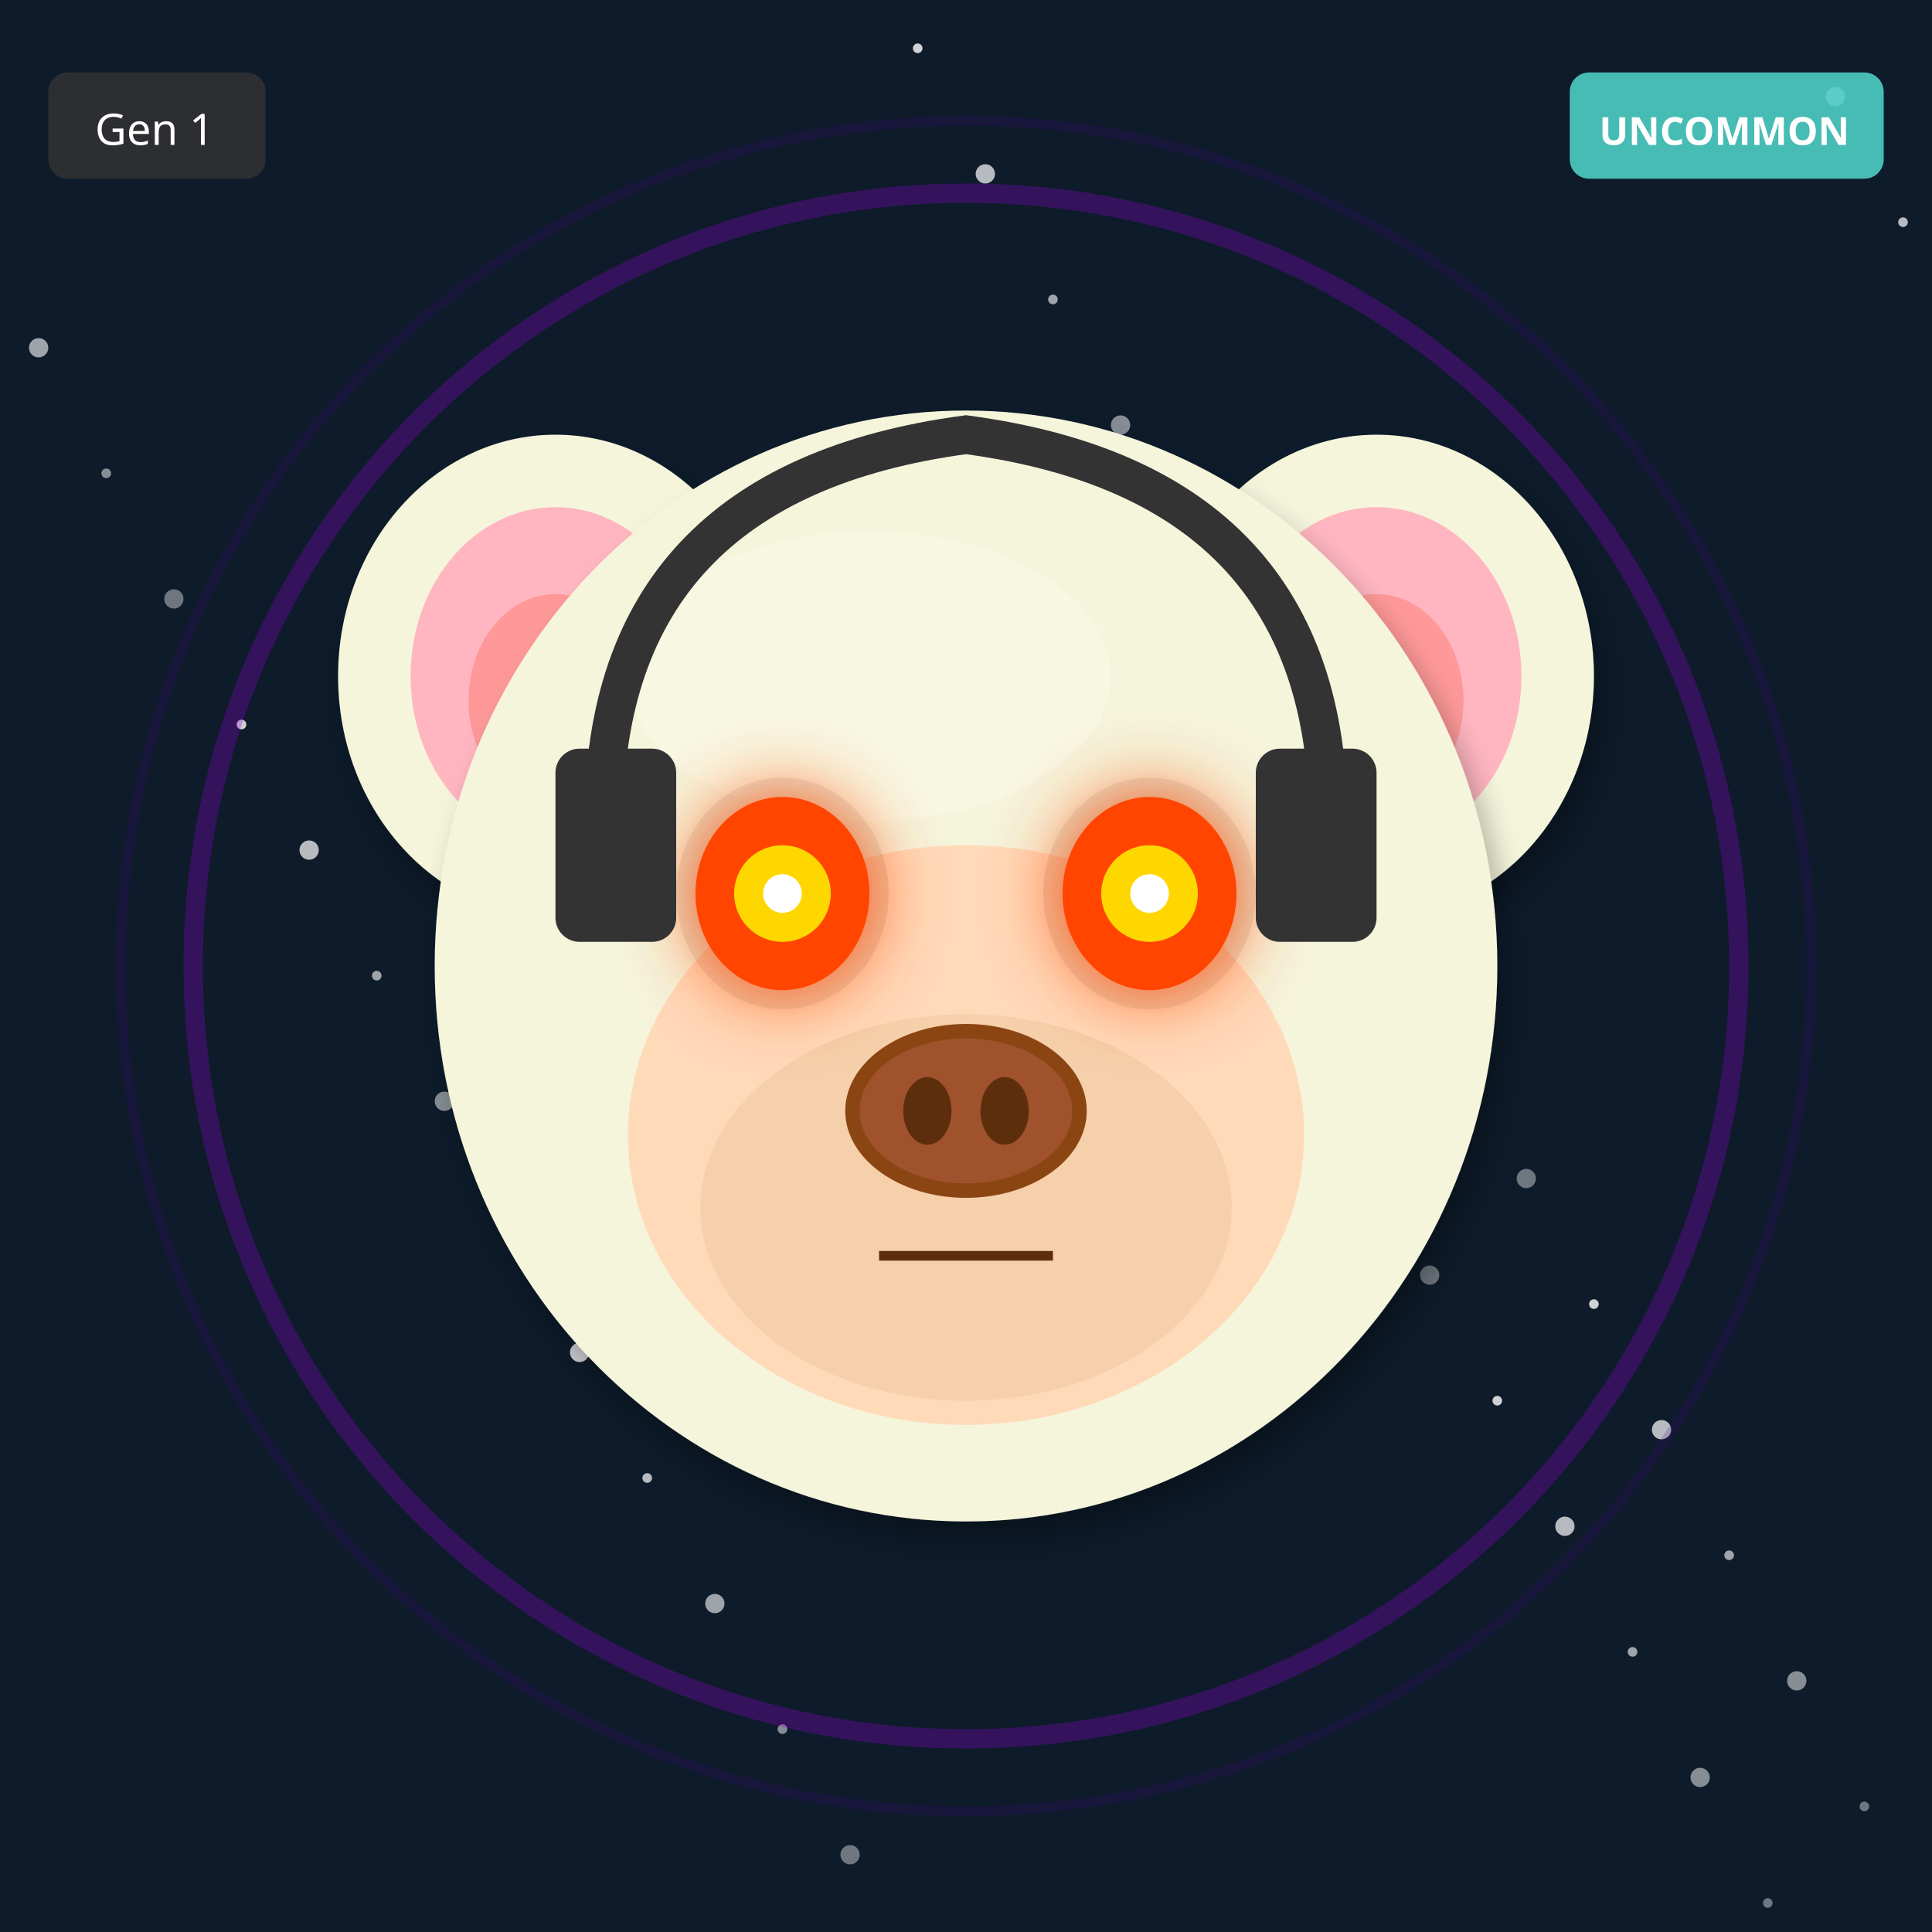
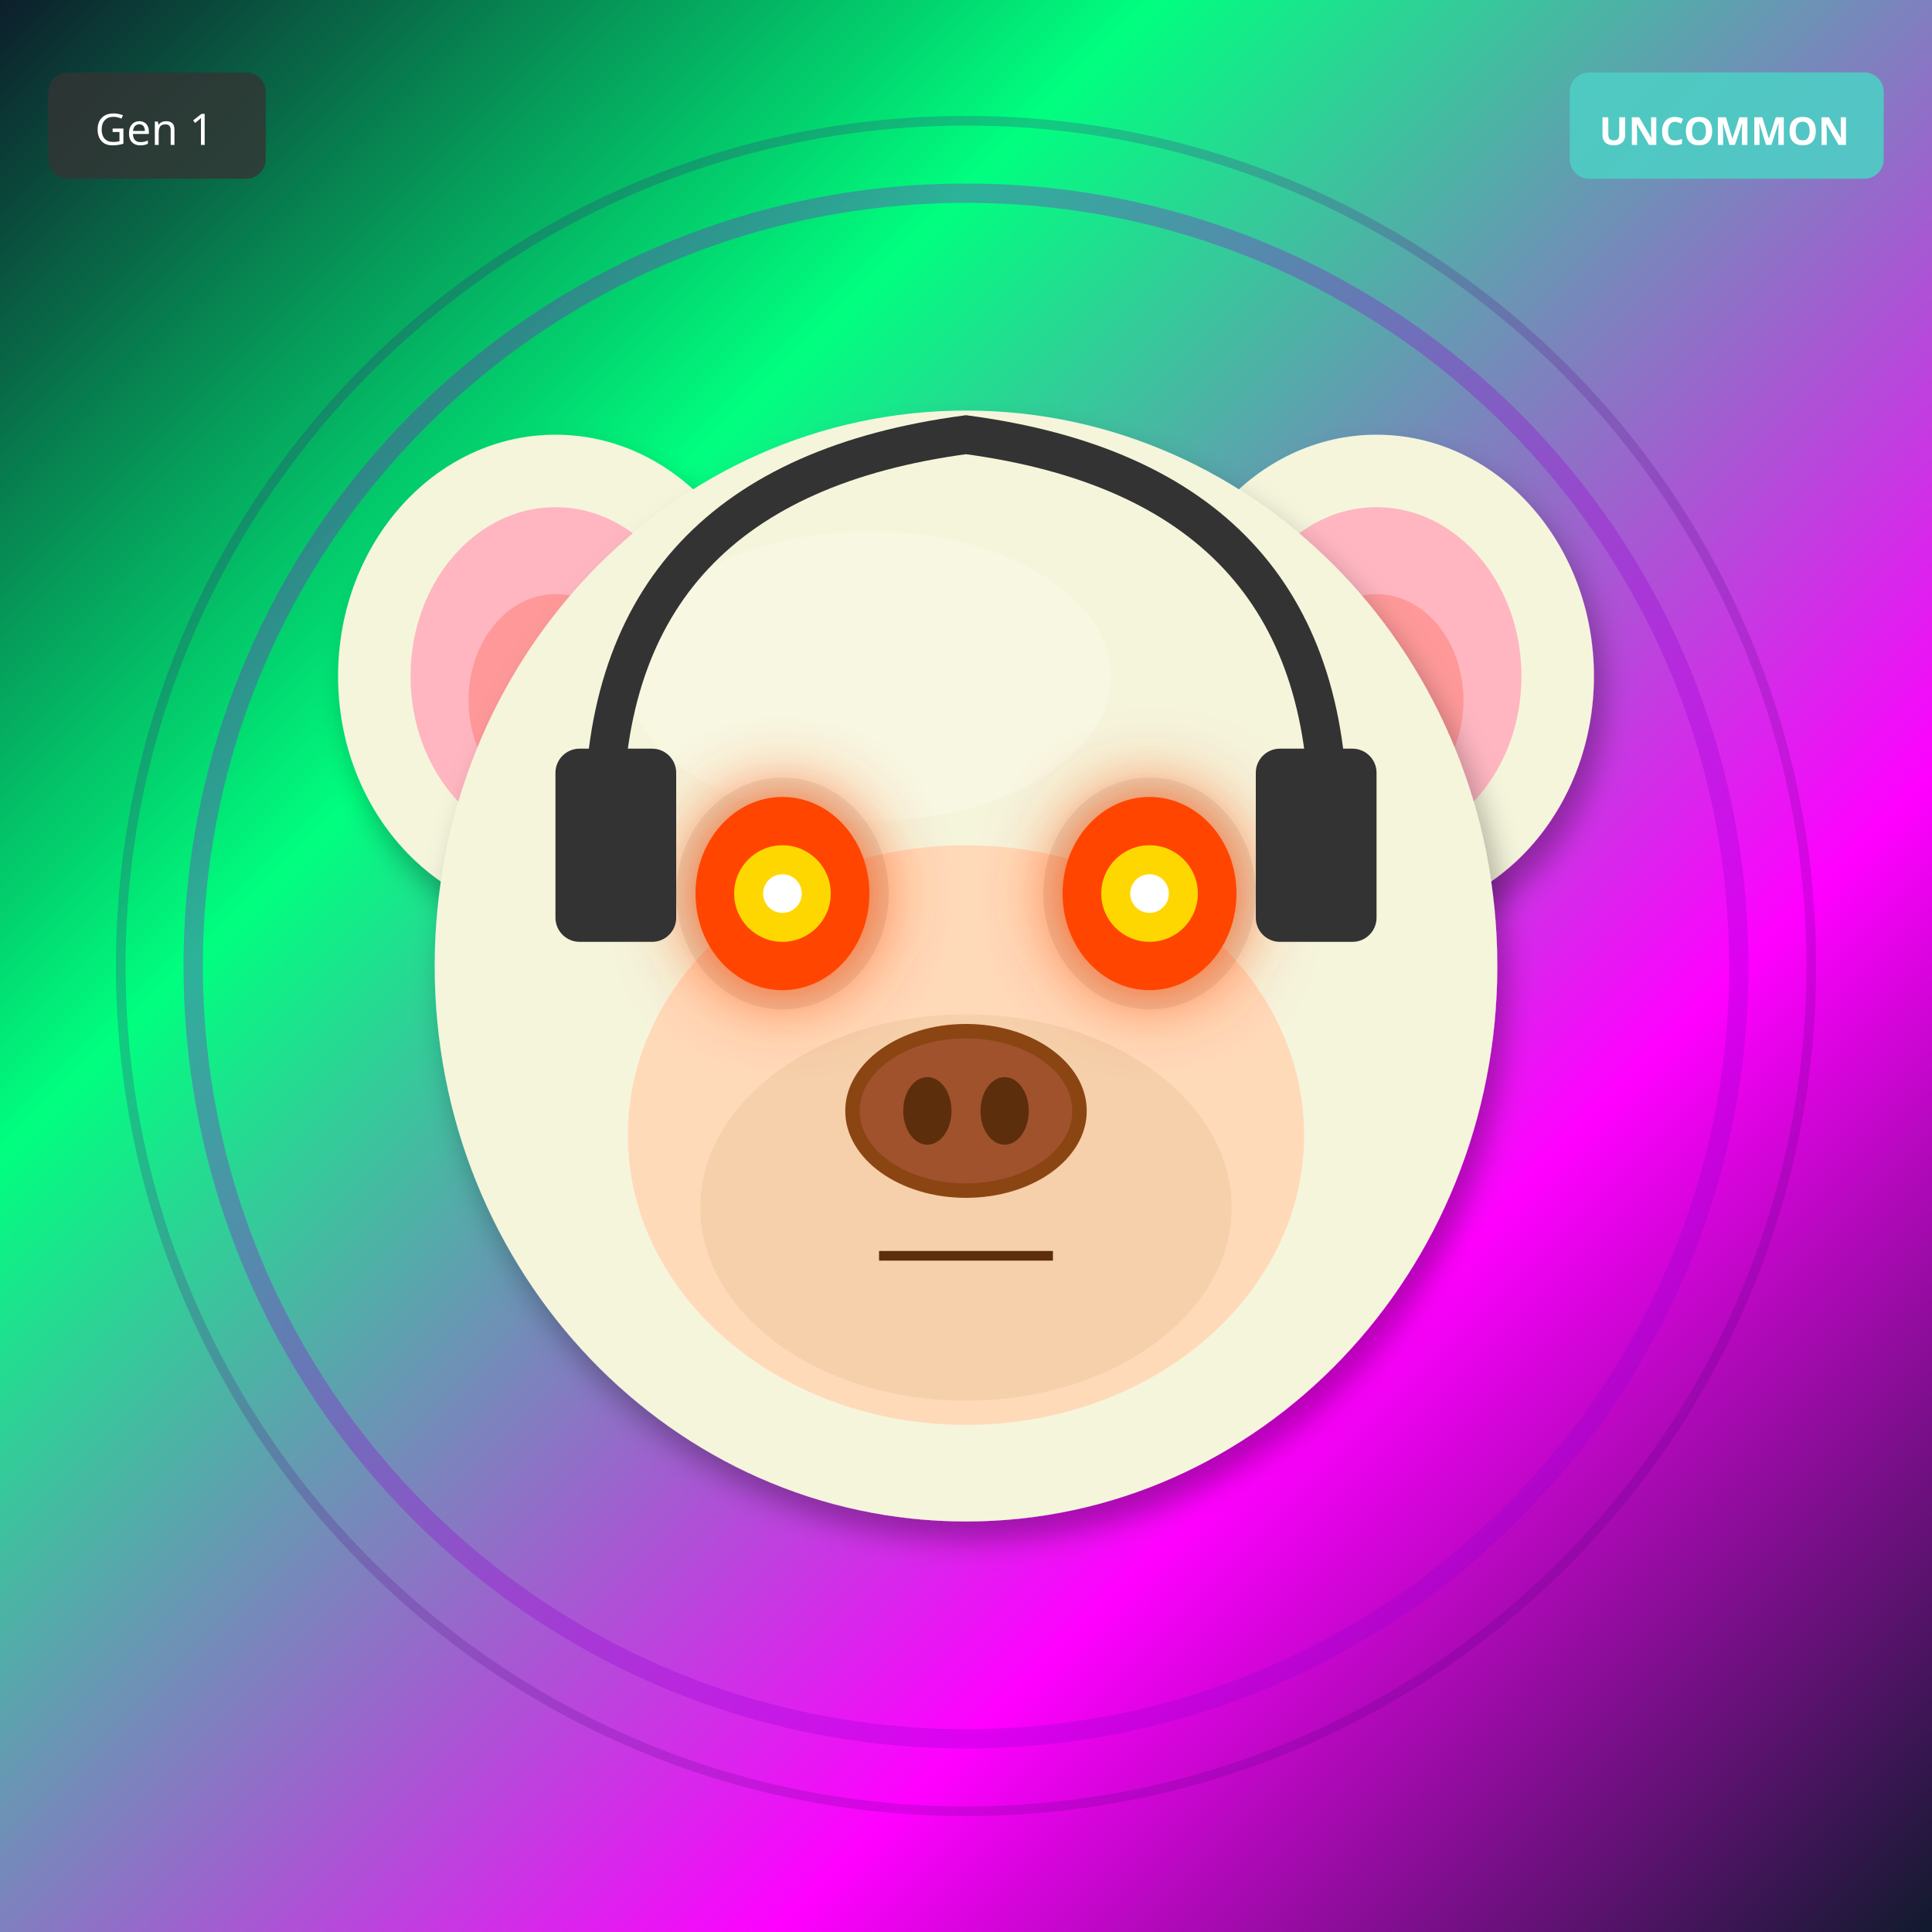
<svg xmlns="http://www.w3.org/2000/svg" width="400" height="400" viewBox="0 0 400 400">
  <defs>
    <filter id="shadow" x="-20%" y="-20%" width="140%" height="140%">
      <feDropShadow dx="2" dy="4" stdDeviation="3" flood-opacity="0.3" />
    </filter>
    <filter id="glow" x="-50%" y="-50%" width="200%" height="200%">
      <feGaussianBlur stdDeviation="8" result="blur" />
      <feMerge>
        <feMergeNode in="blur" />
        <feMergeNode in="SourceGraphic" />
      </feMerge>
    </filter>
    <linearGradient id="rainbow-body" x1="0%" y1="0%" x2="100%" y2="100%">
      <stop offset="0%" stop-color="#FF6B6B" />
      <stop offset="25%" stop-color="#FFE66D" />
      <stop offset="50%" stop-color="#4ECDC4" />
      <stop offset="75%" stop-color="#45B7D1" />
      <stop offset="100%" stop-color="#DDA0DD" />
    </linearGradient>
    <radialGradient id="galaxy-body" cx="30%" cy="30%">
      <stop offset="0%" stop-color="#E6E6FA" />
      <stop offset="50%" stop-color="#9370DB" />
      <stop offset="100%" stop-color="#1A0033" />
    </radialGradient>
    <linearGradient id="holo-body" x1="0%" y1="0%" x2="100%" y2="100%">
      <stop offset="0%" stop-color="#FF00FF" />
      <stop offset="50%" stop-color="#00FFFF" />
      <stop offset="100%" stop-color="#FFFF00" />
    </linearGradient>
    <linearGradient id="sky-gradient" x1="0%" y1="0%" x2="0%" y2="100%">
      <stop offset="0%" stop-color="#87CEEB" />
      <stop offset="100%" stop-color="#E0F4FF" />
    </linearGradient>
    <linearGradient id="grass-gradient" x1="0%" y1="0%" x2="0%" y2="100%">
      <stop offset="0%" stop-color="#90EE90" />
      <stop offset="100%" stop-color="#228B22" />
    </linearGradient>
    <linearGradient id="sunset-gradient" x1="0%" y1="0%" x2="0%" y2="100%">
      <stop offset="0%" stop-color="#FF6B6B" />
      <stop offset="50%" stop-color="#FFE66D" />
      <stop offset="100%" stop-color="#4ECDC4" />
    </linearGradient>
    <linearGradient id="aurora-gradient" x1="0%" y1="0%" x2="100%" y2="100%">
      <stop offset="0%" stop-color="#0D1B2A" />
      <stop offset="30%" stop-color="#00FF7F" />
      <stop offset="70%" stop-color="#FF00FF" />
      <stop offset="100%" stop-color="#0D1B2A" />
    </linearGradient>
    <radialGradient id="multiverse-gradient" cx="50%" cy="50%">
      <stop offset="0%" stop-color="#FFD700" />
      <stop offset="40%" stop-color="#FF00FF" />
      <stop offset="70%" stop-color="#00FFFF" />
      <stop offset="100%" stop-color="#000" />
    </radialGradient>
    <linearGradient id="rift-gradient" x1="0%" y1="0%" x2="100%" y2="100%">
      <stop offset="0%" stop-color="#000" />
      <stop offset="30%" stop-color="#9400D3" />
      <stop offset="50%" stop-color="#00FFFF" />
      <stop offset="70%" stop-color="#9400D3" />
      <stop offset="100%" stop-color="#000" />
    </linearGradient>
    <linearGradient id="heaven-gradient" x1="0%" y1="0%" x2="0%" y2="100%">
      <stop offset="0%" stop-color="#FFF" />
      <stop offset="50%" stop-color="#FFD700" stop-opacity="0.3" />
      <stop offset="100%" stop-color="#F0F8FF" />
    </linearGradient>
    <clipPath id="head-clip">
      <ellipse cx="200" cy="200" rx="110" ry="115" />
    </clipPath>
  </defs>
-   <rect width="400" height="400" fill="#0D1B2A" />
-   <circle cx="386" cy="374" r="1" fill="white" opacity="0.4" />
-   <circle cx="372" cy="348" r="2" fill="white" opacity="0.5" />
-   <circle cx="358" cy="322" r="1" fill="white" opacity="0.6" />
-   <circle cx="344" cy="296" r="2" fill="white" opacity="0.7" />
-   <circle cx="330" cy="270" r="1" fill="white" opacity="0.8" />
-   <circle cx="316" cy="244" r="2" fill="white" opacity="0.4" />
-   <circle cx="302" cy="218" r="1" fill="white" opacity="0.5" />
-   <circle cx="288" cy="192" r="2" fill="white" opacity="0.6" />
-   <circle cx="274" cy="166" r="1" fill="white" opacity="0.7" />
-   <circle cx="260" cy="140" r="2" fill="white" opacity="0.8" />
-   <circle cx="246" cy="114" r="1" fill="white" opacity="0.4" />
-   <circle cx="232" cy="88" r="2" fill="white" opacity="0.5" />
-   <circle cx="218" cy="62" r="1" fill="white" opacity="0.6" />
-   <circle cx="204" cy="36" r="2" fill="white" opacity="0.7" />
-   <circle cx="190" cy="10" r="1" fill="white" opacity="0.8" />
-   <circle cx="176" cy="384" r="2" fill="white" opacity="0.4" />
-   <circle cx="162" cy="358" r="1" fill="white" opacity="0.5" />
-   <circle cx="148" cy="332" r="2" fill="white" opacity="0.6" />
-   <circle cx="134" cy="306" r="1" fill="white" opacity="0.7" />
-   <circle cx="120" cy="280" r="2" fill="white" opacity="0.8" />
-   <circle cx="106" cy="254" r="1" fill="white" opacity="0.4" />
-   <circle cx="92" cy="228" r="2" fill="white" opacity="0.5" />
-   <circle cx="78" cy="202" r="1" fill="white" opacity="0.6" />
-   <circle cx="64" cy="176" r="2" fill="white" opacity="0.7" />
-   <circle cx="50" cy="150" r="1" fill="white" opacity="0.8" />
-   <circle cx="36" cy="124" r="2" fill="white" opacity="0.4" />
-   <circle cx="22" cy="98" r="1" fill="white" opacity="0.5" />
-   <circle cx="8" cy="72" r="2" fill="white" opacity="0.6" />
-   <circle cx="394" cy="46" r="1" fill="white" opacity="0.7" />
-   <circle cx="380" cy="20" r="2" fill="white" opacity="0.8" />
-   <circle cx="366" cy="394" r="1" fill="white" opacity="0.4" />
-   <circle cx="352" cy="368" r="2" fill="white" opacity="0.5" />
-   <circle cx="338" cy="342" r="1" fill="white" opacity="0.6" />
-   <circle cx="324" cy="316" r="2" fill="white" opacity="0.7" />
-   <circle cx="310" cy="290" r="1" fill="white" opacity="0.8" />
-   <circle cx="296" cy="264" r="2" fill="white" opacity="0.4" />
-   <circle cx="282" cy="238" r="1" fill="white" opacity="0.5" />
-   <circle cx="268" cy="212" r="2" fill="white" opacity="0.6" />
-   <circle cx="254" cy="186" r="1" fill="white" opacity="0.7" />
-   <circle cx="240" cy="160" r="2" fill="white" opacity="0.8" />
+   <rect width="400" height="400" fill="url(#aurora-gradient)" />
  <circle cx="200" cy="200" r="160" fill="none" stroke="#9400D3" stroke-width="4" opacity="0.3" />
  <circle cx="200" cy="200" r="175" fill="none" stroke="#4B0082" stroke-width="2" opacity="0.2" />
  <ellipse cx="115" cy="140" rx="45" ry="50" fill="#F5F5DC" filter="url(#shadow)" />
  <ellipse cx="115" cy="140" rx="30" ry="35" fill="#FFB6C1" />
  <ellipse cx="115" cy="145" rx="18" ry="22" fill="#FF9999" />
  <ellipse cx="285" cy="140" rx="45" ry="50" fill="#F5F5DC" filter="url(#shadow)" />
  <ellipse cx="285" cy="140" rx="30" ry="35" fill="#FFB6C1" />
  <ellipse cx="285" cy="145" rx="18" ry="22" fill="#FF9999" />
  <ellipse cx="200" cy="200" rx="110" ry="115" fill="#F5F5DC" filter="url(#shadow)" />
  <ellipse cx="180" cy="140" rx="50" ry="30" fill="#FFFFF0" opacity="0.3" />
  <ellipse cx="200" cy="235" rx="70" ry="60" fill="#FFDAB9" />
  <ellipse cx="200" cy="250" rx="55" ry="40" fill="#DEB887" opacity="0.3" />
  <ellipse cx="162" cy="185" rx="22" ry="24" fill="#000" opacity="0.08" />
  <ellipse cx="238" cy="185" rx="22" ry="24" fill="#000" opacity="0.08" />
  <ellipse cx="162" cy="185" rx="18" ry="20" fill="#FF4500" filter="url(#glow)" />
  <circle cx="162" cy="185" r="10" fill="#FFD700" />
  <circle cx="162" cy="185" r="4" fill="#FFF" />
  <ellipse cx="238" cy="185" rx="18" ry="20" fill="#FF4500" filter="url(#glow)" />
  <circle cx="238" cy="185" r="10" fill="#FFD700" />
  <circle cx="238" cy="185" r="4" fill="#FFF" />
  <g>
    <ellipse cx="200" cy="230" rx="25" ry="18" fill="#8B4513" />
    <ellipse cx="200" cy="230" rx="22" ry="15" fill="#A0522D" />
    <ellipse cx="192" cy="230" rx="5" ry="7" fill="#5D2E0C" />
    <ellipse cx="208" cy="230" rx="5" ry="7" fill="#5D2E0C" />
  </g>
  <line x1="182" y1="260" x2="218" y2="260" stroke="#5D2E0C" stroke-width="2" />
  <path d="M125 170 Q125 100 200 90 Q275 100 275 170" stroke="#333" stroke-width="8" fill="none" />
  <rect x="115" y="155" width="25" height="40" rx="5" fill="#333" />
  <rect x="260" y="155" width="25" height="40" rx="5" fill="#333" />
  <g transform="translate(325, 15)">
    <rect width="65" height="22" rx="4" fill="#4ECDC4" opacity="0.9" />
    <text x="32" y="15" font-size="8" fill="#FFF" text-anchor="middle" font-family="sans-serif" font-weight="bold">UNCOMMON</text>
  </g>
  <g transform="translate(10, 15)">
    <rect width="45" height="22" rx="4" fill="#333" opacity="0.8" />
    <text x="22" y="15" font-size="9" fill="#FFF" text-anchor="middle" font-family="sans-serif">Gen 1</text>
  </g>
</svg>
